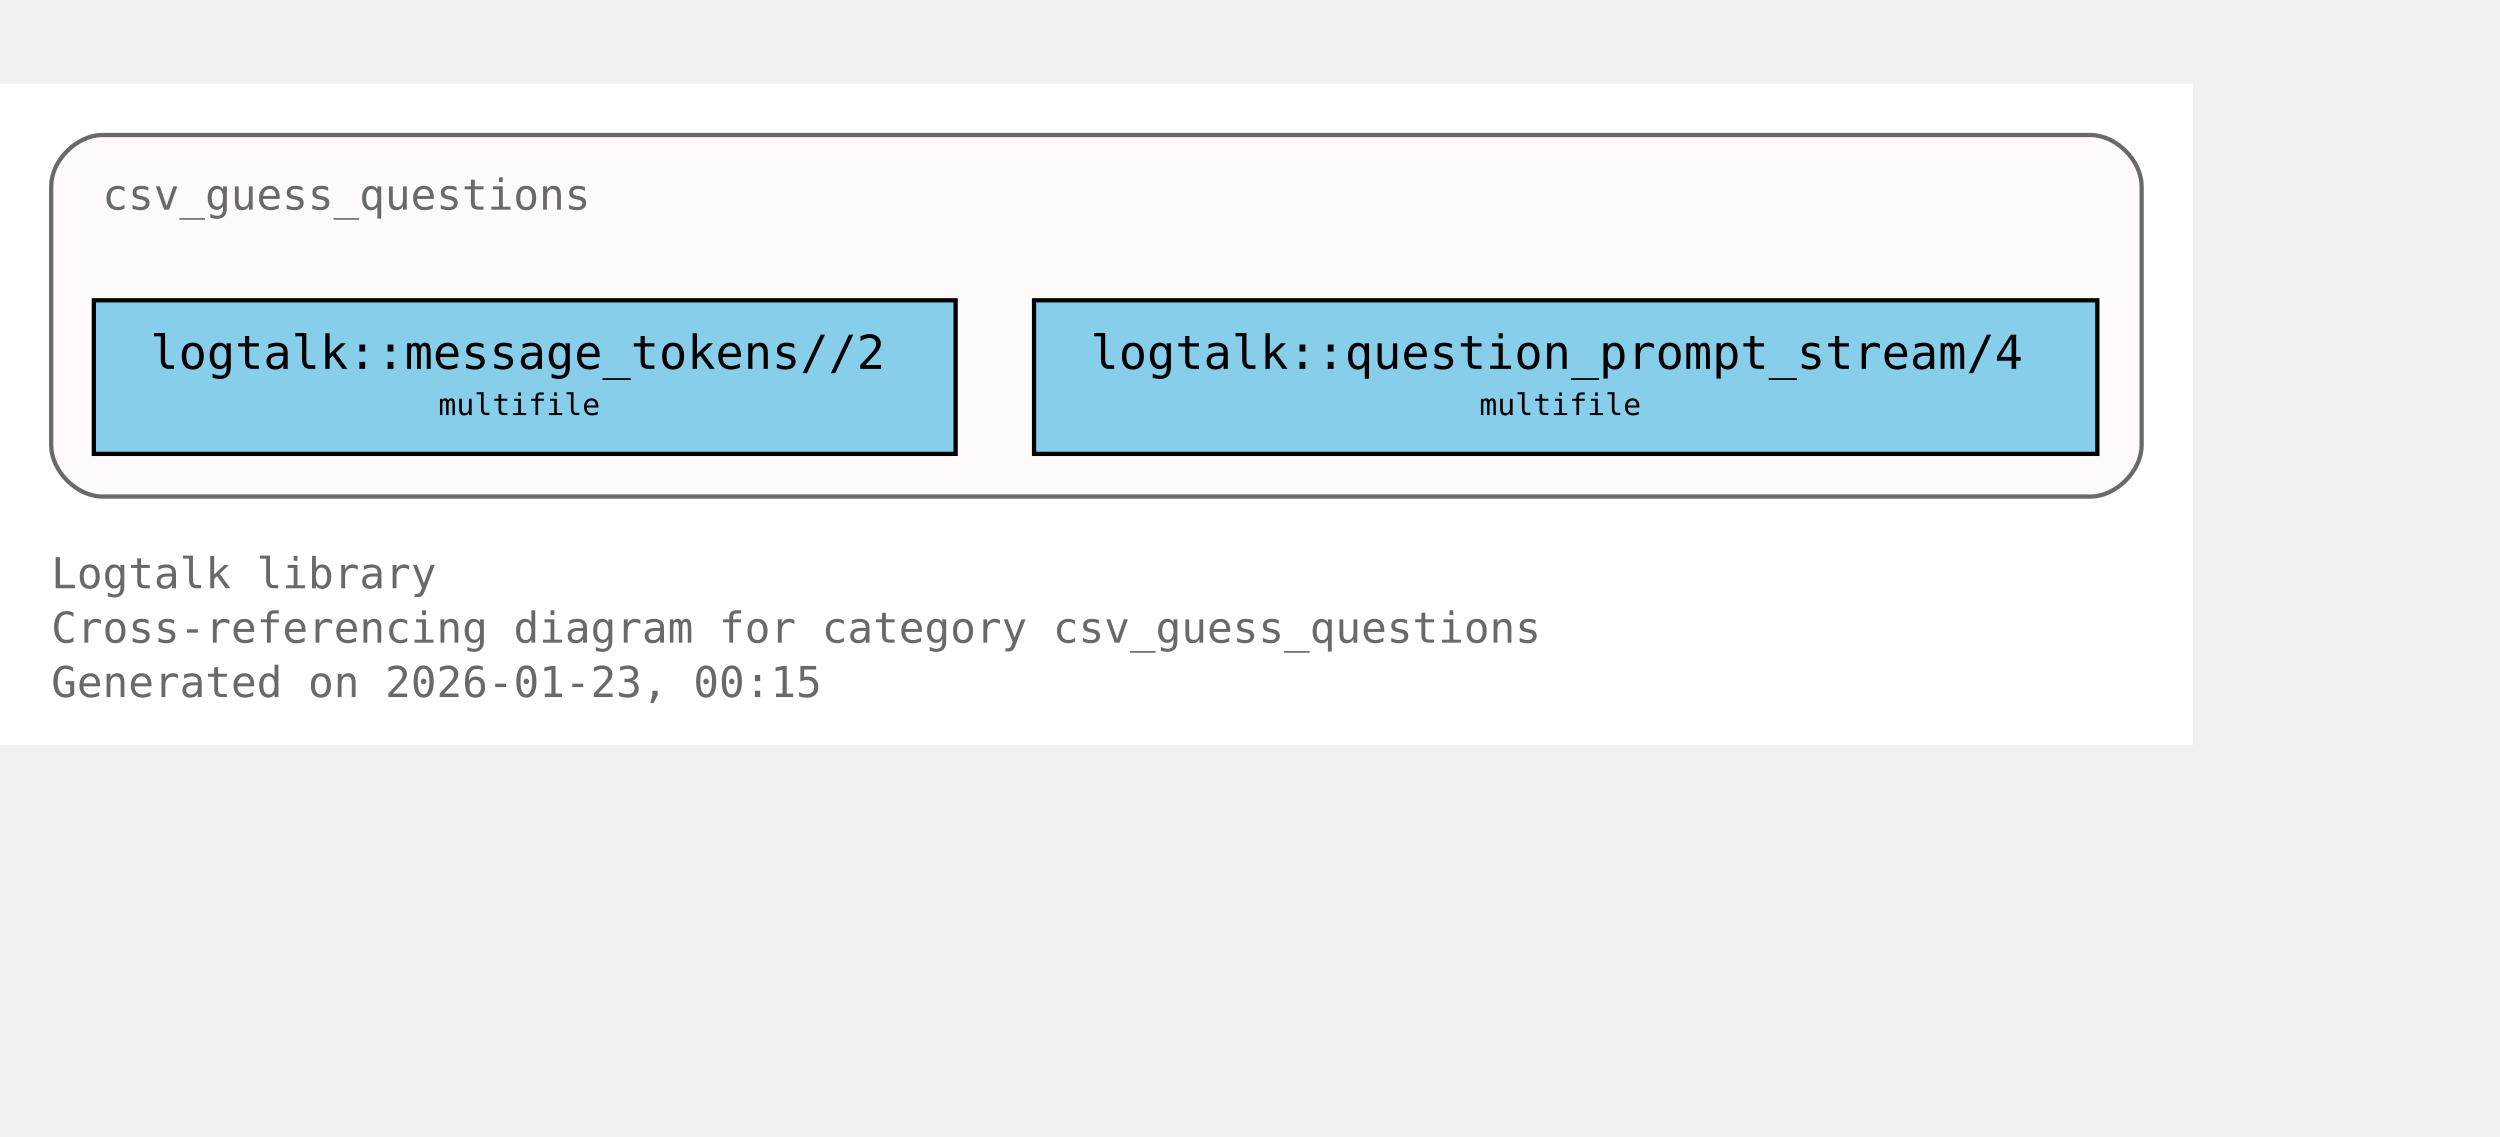
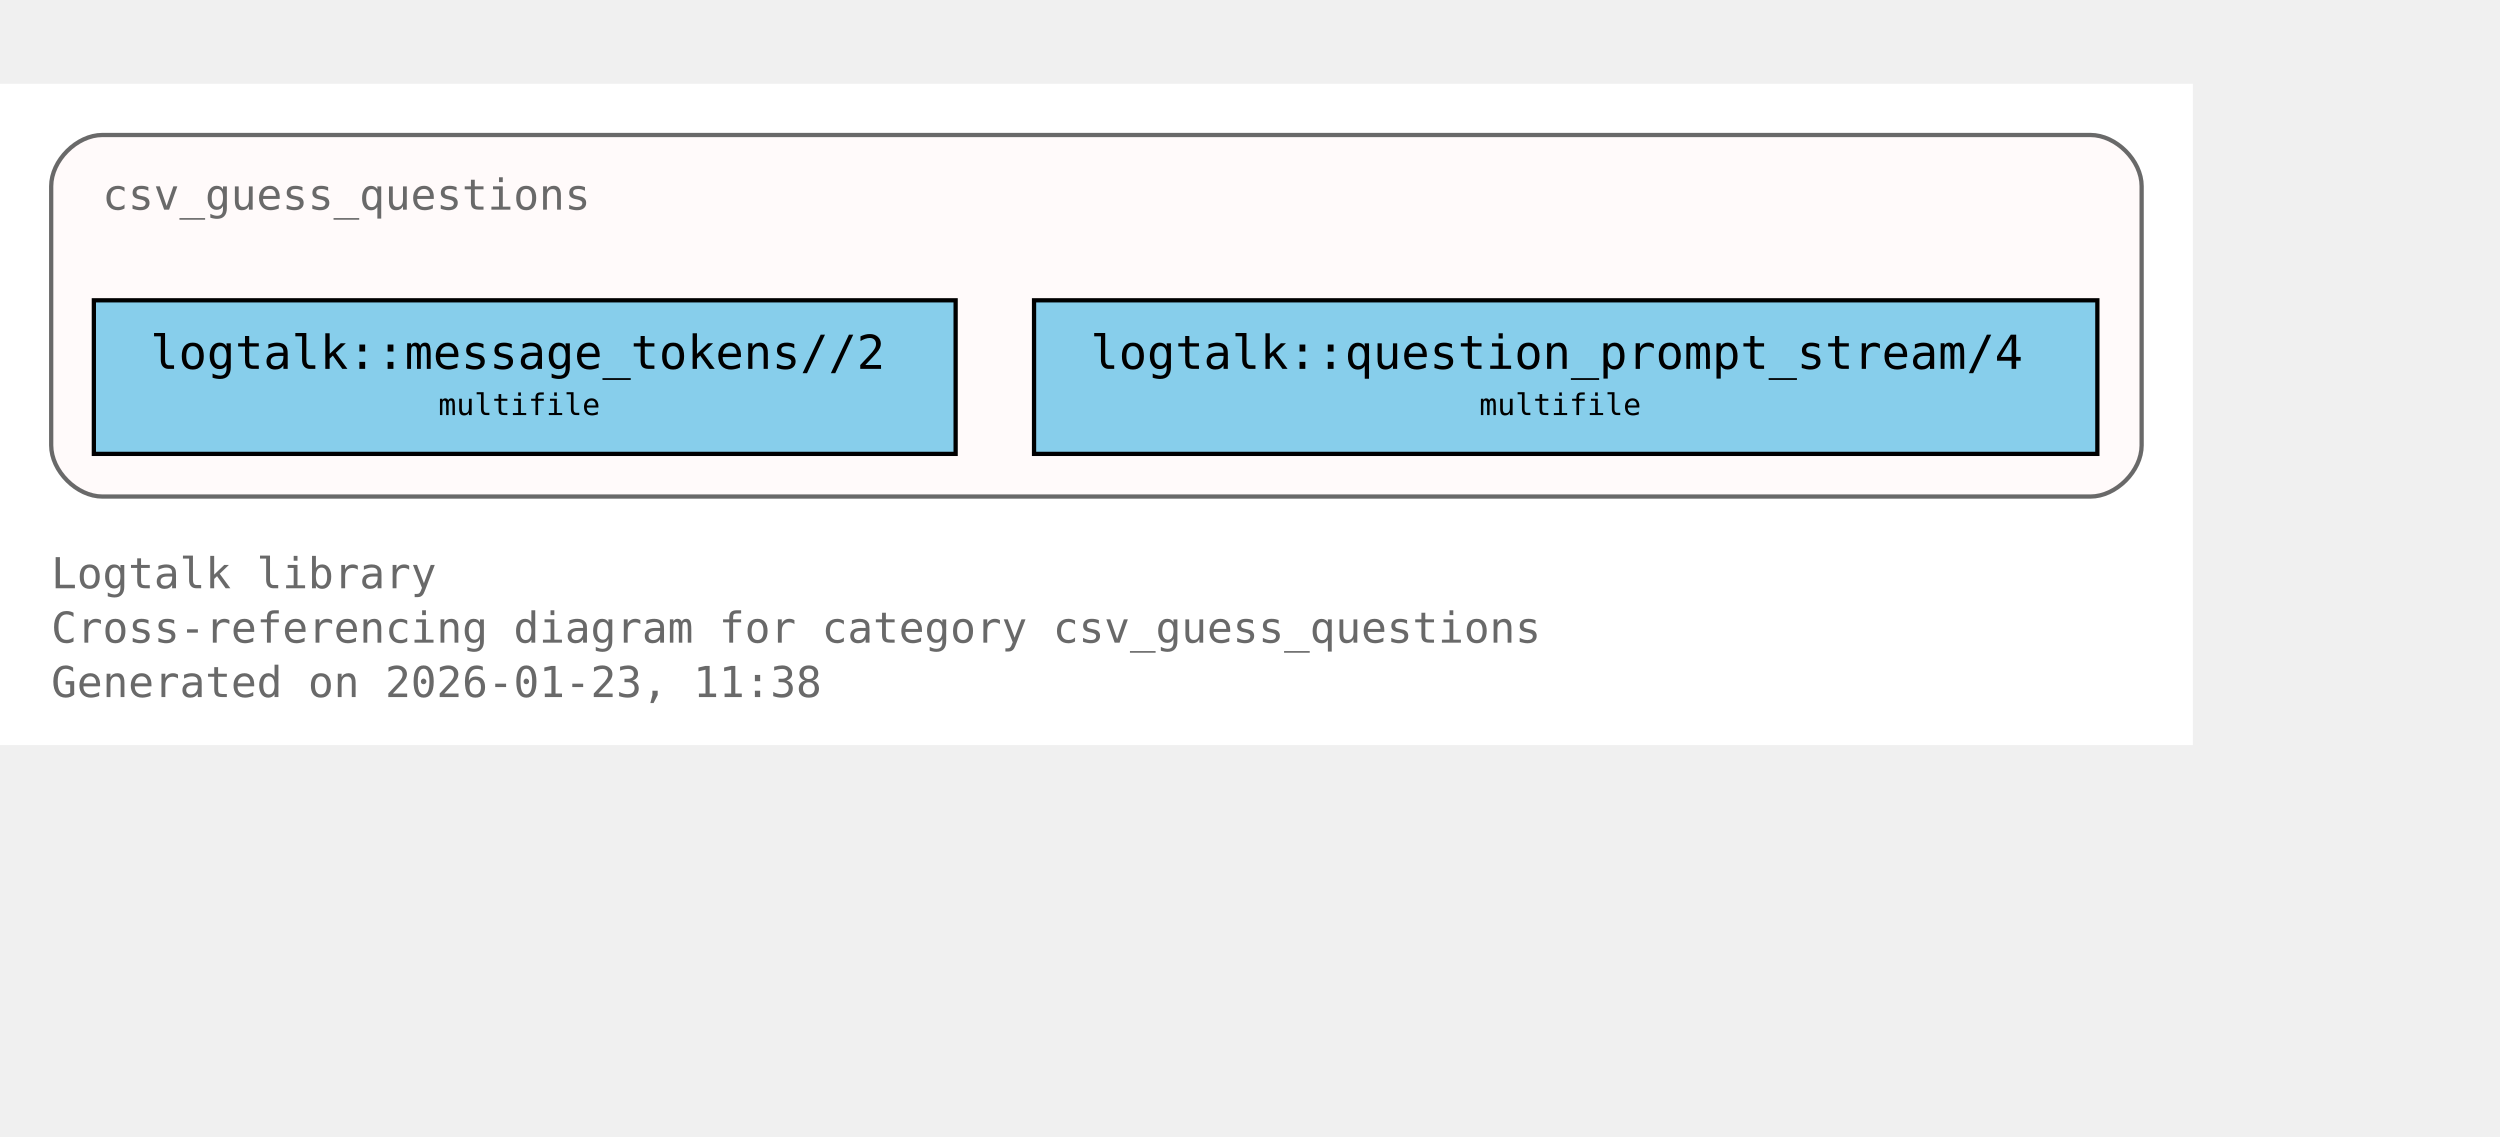
<svg xmlns="http://www.w3.org/2000/svg" xmlns:xlink="http://www.w3.org/1999/xlink" width="658pt" height="299pt" viewBox="72.00 72.00 586.00 227.00">
  <g id="graph0" class="graph" transform="scale(1 1) rotate(0) translate(76 223)">
    <polygon fill="white" stroke="none" points="-4,4 -4,-151 510,-151 510,4 -4,4" />
    <text xml:space="preserve" text-anchor="start" x="8" y="-32.75" font-family="Monospace" font-size="10.00" fill="dimgray">Logtalk library</text>
    <text xml:space="preserve" text-anchor="start" x="8" y="-20" font-family="Monospace" font-size="10.00" fill="dimgray">Cross-referencing diagram for category csv_guess_questions</text>
-     <text xml:space="preserve" text-anchor="start" x="8" y="-7.25" font-family="Monospace" font-size="10.00" fill="dimgray">Generated on 2026-01-23, 00:15</text>
+     <text xml:space="preserve" text-anchor="start" x="8" y="-7.25" font-family="Monospace" font-size="10.00" fill="dimgray">Generated on 2026-01-23, 11:38</text>
    <g id="clust1" class="cluster">
      <g id="a_clust1">
        <a xlink:title="csv_guess_questions">
          <path fill="snow" stroke="dimgray" d="M20,-54.25C20,-54.25 486,-54.25 486,-54.25 492,-54.25 498,-60.25 498,-66.25 498,-66.25 498,-127 498,-127 498,-133 492,-139 486,-139 486,-139 20,-139 20,-139 14,-139 8,-133 8,-127 8,-127 8,-66.25 8,-66.25 8,-60.25 14,-54.25 20,-54.25" />
          <g id="a_clust1_0">
-             <a xlink:href="https://github.com/LogtalkDotOrg/logtalk3/tree/e603e60174d010e2e3a3cfb44388ccdfd38b08eb/library/csv/csv_guess_questions.lgt#L22" xlink:title="https://github.com/LogtalkDotOrg/logtalk3/tree/e603e60174d010e2e3a3cfb44388ccdfd38b08eb/library/csv/csv_guess_questions.lgt#L22">
+             <a xlink:href="https://github.com/LogtalkDotOrg/logtalk3/tree/6a53f24ccfc4f6a58f2bef411a823ae17eacc037/library/csv/csv_guess_questions.lgt#L22" xlink:title="https://github.com/LogtalkDotOrg/logtalk3/tree/6a53f24ccfc4f6a58f2bef411a823ae17eacc037/library/csv/csv_guess_questions.lgt#L22">
              <text xml:space="preserve" text-anchor="start" x="20" y="-121.5" font-family="Monospace" font-size="10.00" fill="dimgray">csv_guess_questions</text>
            </a>
          </g>
        </a>
      </g>
    </g>
    <g id="node1" class="node">
      <polygon fill="skyblue" stroke="black" points="220,-100.25 18,-100.25 18,-64.25 220,-64.25 220,-100.25" />
      <text xml:space="preserve" text-anchor="start" x="26" y="-84.95" font-family="Monospace" font-size="9.00"> </text>
      <g id="a_node1_1">
-         <a xlink:href="https://github.com/LogtalkDotOrg/logtalk3/tree/e603e60174d010e2e3a3cfb44388ccdfd38b08eb/library/csv/csv_guess_questions.lgt#L36" xlink:title="https://github.com/LogtalkDotOrg/logtalk3/tree/e603e60174d010e2e3a3cfb44388ccdfd38b08eb/library/csv/csv_guess_questions.lgt#L36">
+         <a xlink:href="https://github.com/LogtalkDotOrg/logtalk3/tree/6a53f24ccfc4f6a58f2bef411a823ae17eacc037/library/csv/csv_guess_questions.lgt#L36" xlink:title="https://github.com/LogtalkDotOrg/logtalk3/tree/6a53f24ccfc4f6a58f2bef411a823ae17eacc037/library/csv/csv_guess_questions.lgt#L36">
          <text xml:space="preserve" text-anchor="start" x="31.25" y="-84.17" font-family="Monospace" font-size="11.00">logtalk::message_tokens//2</text>
        </a>
      </g>
      <text xml:space="preserve" text-anchor="start" x="206.75" y="-84.95" font-family="Monospace" font-size="9.00"> </text>
      <text xml:space="preserve" text-anchor="start" x="26" y="-72.58" font-family="Monospace" font-size="9.00"> </text>
      <text xml:space="preserve" text-anchor="start" x="98.75" y="-73.35" font-family="Monospace" font-size="7.00">multifile</text>
      <text xml:space="preserve" text-anchor="start" x="206.75" y="-72.58" font-family="Monospace" font-size="9.00"> </text>
    </g>
    <g id="node2" class="node">
      <polygon fill="skyblue" stroke="black" points="487.62,-100.25 238.38,-100.25 238.38,-64.25 487.62,-64.25 487.62,-100.25" />
      <text xml:space="preserve" text-anchor="start" x="246.38" y="-84.95" font-family="Monospace" font-size="9.00"> </text>
      <g id="a_node2_2">
-         <a xlink:href="https://github.com/LogtalkDotOrg/logtalk3/tree/e603e60174d010e2e3a3cfb44388ccdfd38b08eb/library/csv/csv_guess_questions.lgt#L52" xlink:title="https://github.com/LogtalkDotOrg/logtalk3/tree/e603e60174d010e2e3a3cfb44388ccdfd38b08eb/library/csv/csv_guess_questions.lgt#L52">
+         <a xlink:href="https://github.com/LogtalkDotOrg/logtalk3/tree/6a53f24ccfc4f6a58f2bef411a823ae17eacc037/library/csv/csv_guess_questions.lgt#L52" xlink:title="https://github.com/LogtalkDotOrg/logtalk3/tree/6a53f24ccfc4f6a58f2bef411a823ae17eacc037/library/csv/csv_guess_questions.lgt#L52">
          <text xml:space="preserve" text-anchor="start" x="251.62" y="-84.17" font-family="Monospace" font-size="11.00">logtalk::question_prompt_stream/4</text>
        </a>
      </g>
      <text xml:space="preserve" text-anchor="start" x="474.38" y="-84.95" font-family="Monospace" font-size="9.00"> </text>
      <text xml:space="preserve" text-anchor="start" x="246.38" y="-72.58" font-family="Monospace" font-size="9.00"> </text>
      <text xml:space="preserve" text-anchor="start" x="342.75" y="-73.35" font-family="Monospace" font-size="7.00">multifile</text>
      <text xml:space="preserve" text-anchor="start" x="474.38" y="-72.58" font-family="Monospace" font-size="9.00"> </text>
    </g>
  </g>
</svg>
